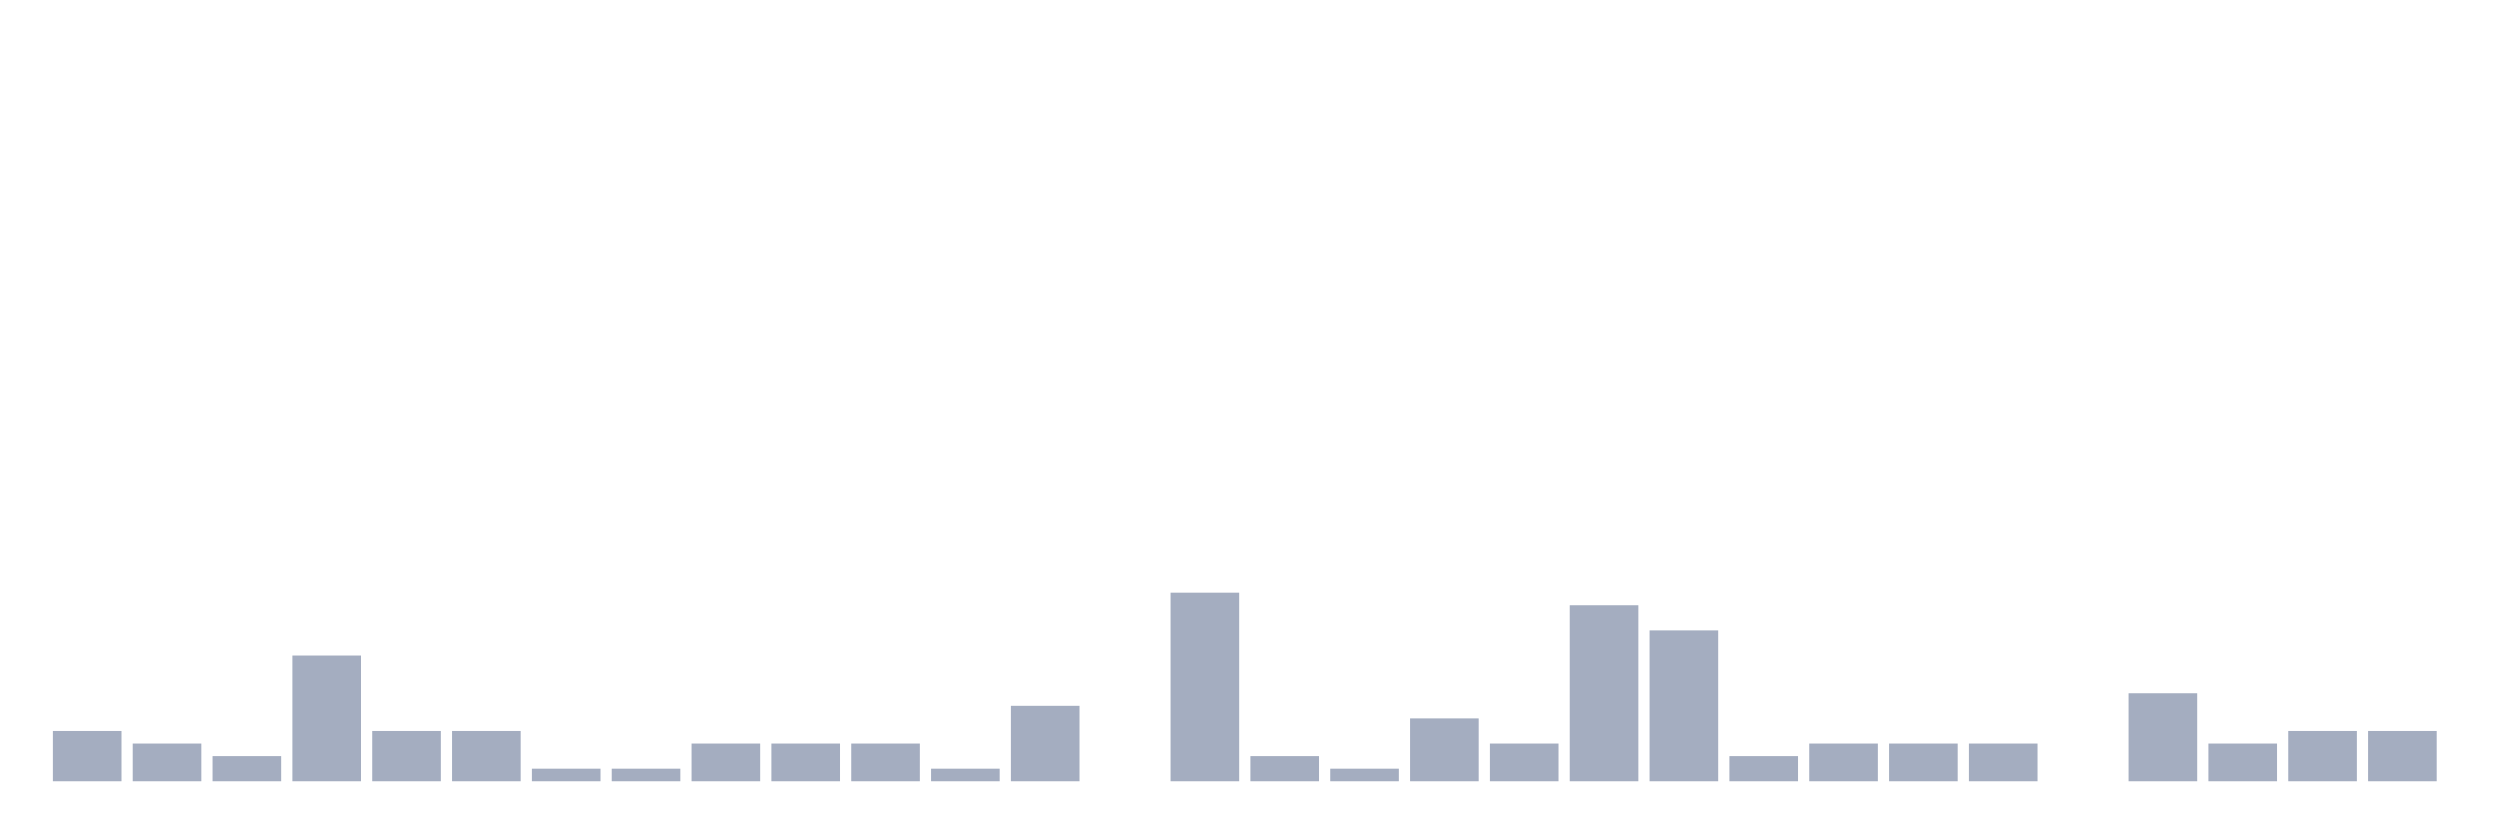
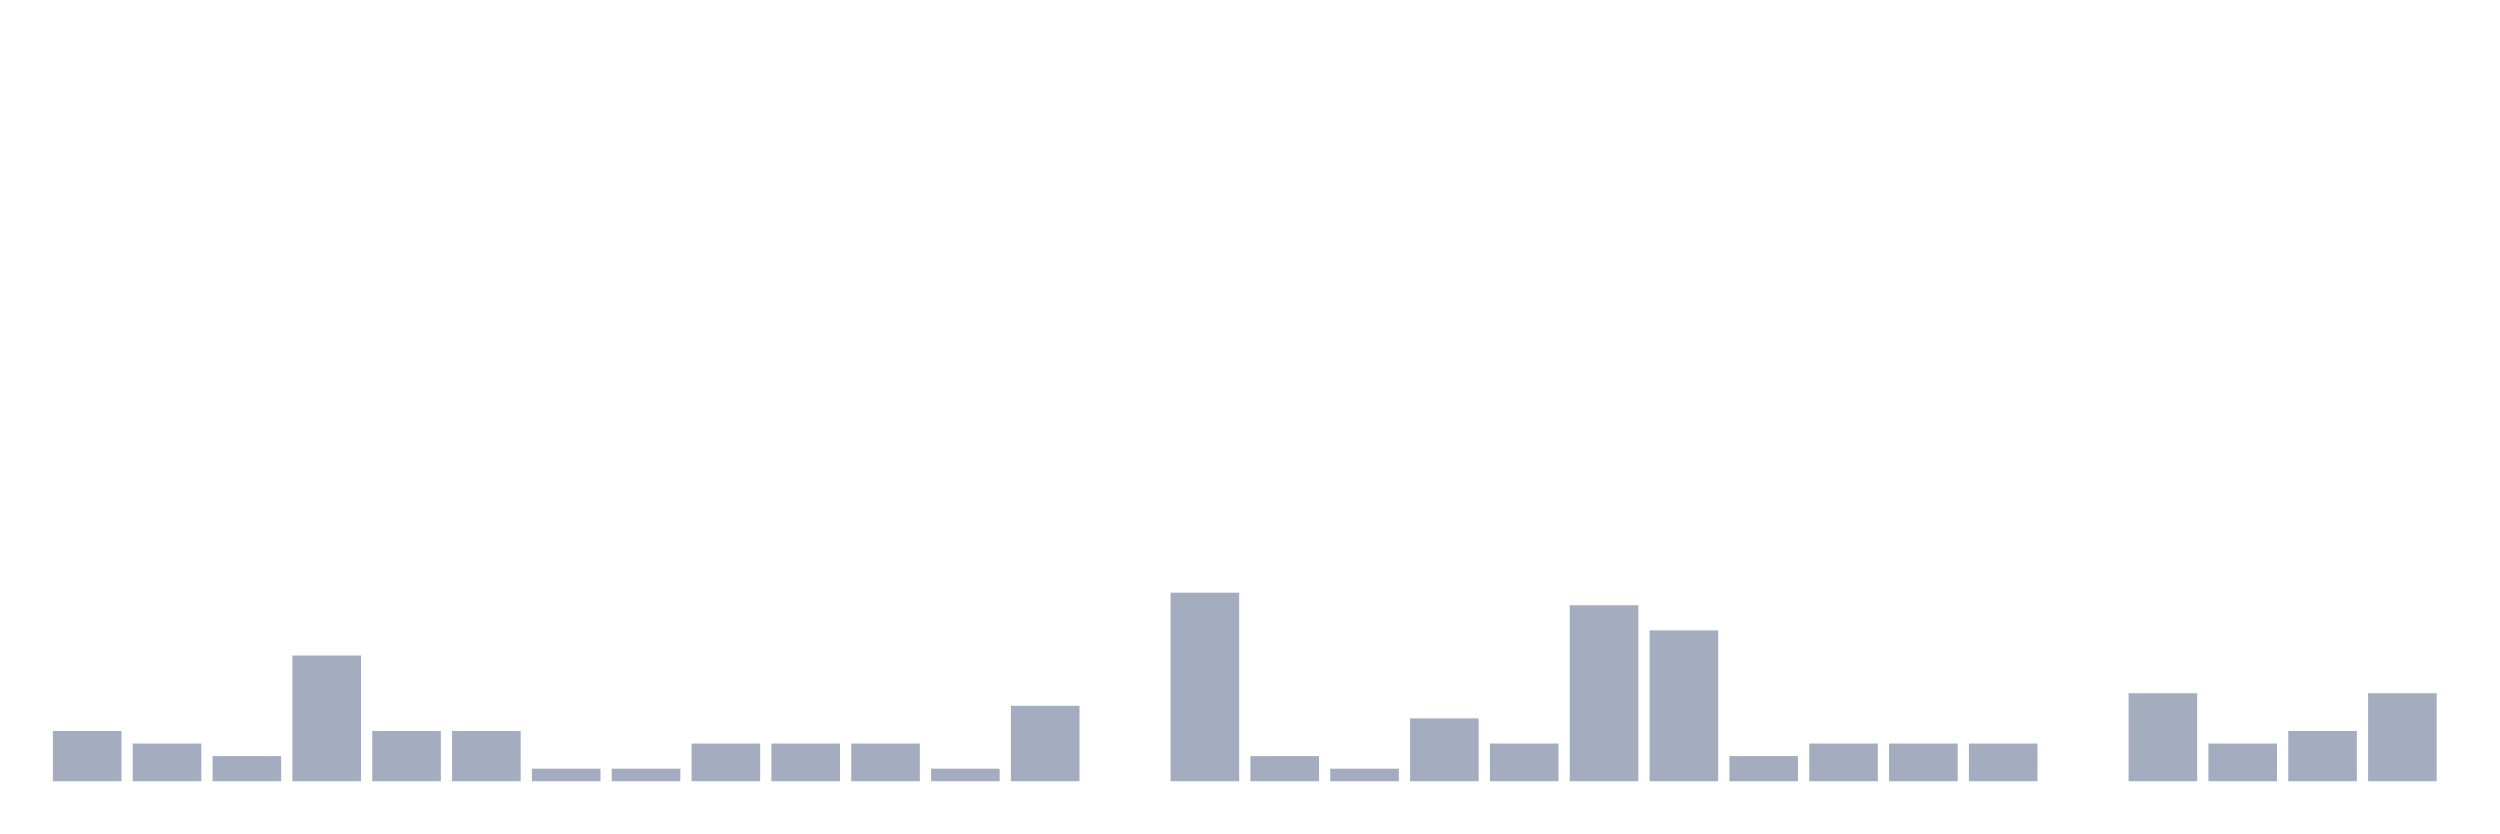
<svg xmlns="http://www.w3.org/2000/svg" viewBox="0 0 480 160">
  <g transform="translate(10,10)">
    <rect class="bar" x="0.153" width="13.175" y="130.345" height="9.655" fill="rgb(164,173,192)" />
    <rect class="bar" x="15.482" width="13.175" y="132.759" height="7.241" fill="rgb(164,173,192)" />
    <rect class="bar" x="30.81" width="13.175" y="135.172" height="4.828" fill="rgb(164,173,192)" />
    <rect class="bar" x="46.138" width="13.175" y="115.862" height="24.138" fill="rgb(164,173,192)" />
    <rect class="bar" x="61.466" width="13.175" y="130.345" height="9.655" fill="rgb(164,173,192)" />
    <rect class="bar" x="76.794" width="13.175" y="130.345" height="9.655" fill="rgb(164,173,192)" />
    <rect class="bar" x="92.123" width="13.175" y="137.586" height="2.414" fill="rgb(164,173,192)" />
    <rect class="bar" x="107.451" width="13.175" y="137.586" height="2.414" fill="rgb(164,173,192)" />
    <rect class="bar" x="122.779" width="13.175" y="132.759" height="7.241" fill="rgb(164,173,192)" />
    <rect class="bar" x="138.107" width="13.175" y="132.759" height="7.241" fill="rgb(164,173,192)" />
    <rect class="bar" x="153.436" width="13.175" y="132.759" height="7.241" fill="rgb(164,173,192)" />
    <rect class="bar" x="168.764" width="13.175" y="137.586" height="2.414" fill="rgb(164,173,192)" />
    <rect class="bar" x="184.092" width="13.175" y="125.517" height="14.483" fill="rgb(164,173,192)" />
    <rect class="bar" x="199.42" width="13.175" y="140" height="0" fill="rgb(164,173,192)" />
    <rect class="bar" x="214.748" width="13.175" y="103.793" height="36.207" fill="rgb(164,173,192)" />
    <rect class="bar" x="230.077" width="13.175" y="135.172" height="4.828" fill="rgb(164,173,192)" />
    <rect class="bar" x="245.405" width="13.175" y="137.586" height="2.414" fill="rgb(164,173,192)" />
    <rect class="bar" x="260.733" width="13.175" y="127.931" height="12.069" fill="rgb(164,173,192)" />
    <rect class="bar" x="276.061" width="13.175" y="132.759" height="7.241" fill="rgb(164,173,192)" />
    <rect class="bar" x="291.39" width="13.175" y="106.207" height="33.793" fill="rgb(164,173,192)" />
    <rect class="bar" x="306.718" width="13.175" y="111.034" height="28.966" fill="rgb(164,173,192)" />
    <rect class="bar" x="322.046" width="13.175" y="135.172" height="4.828" fill="rgb(164,173,192)" />
    <rect class="bar" x="337.374" width="13.175" y="132.759" height="7.241" fill="rgb(164,173,192)" />
    <rect class="bar" x="352.702" width="13.175" y="132.759" height="7.241" fill="rgb(164,173,192)" />
    <rect class="bar" x="368.031" width="13.175" y="132.759" height="7.241" fill="rgb(164,173,192)" />
    <rect class="bar" x="383.359" width="13.175" y="140" height="0" fill="rgb(164,173,192)" />
    <rect class="bar" x="398.687" width="13.175" y="123.103" height="16.897" fill="rgb(164,173,192)" />
    <rect class="bar" x="414.015" width="13.175" y="132.759" height="7.241" fill="rgb(164,173,192)" />
    <rect class="bar" x="429.344" width="13.175" y="130.345" height="9.655" fill="rgb(164,173,192)" />
-     <rect class="bar" x="444.672" width="13.175" y="130.345" height="9.655" fill="rgb(164,173,192)" />
+     <rect class="bar" x="444.672" width="13.175" y="123.103" height="16.897" fill="rgb(164,173,192)" />
  </g>
</svg>
